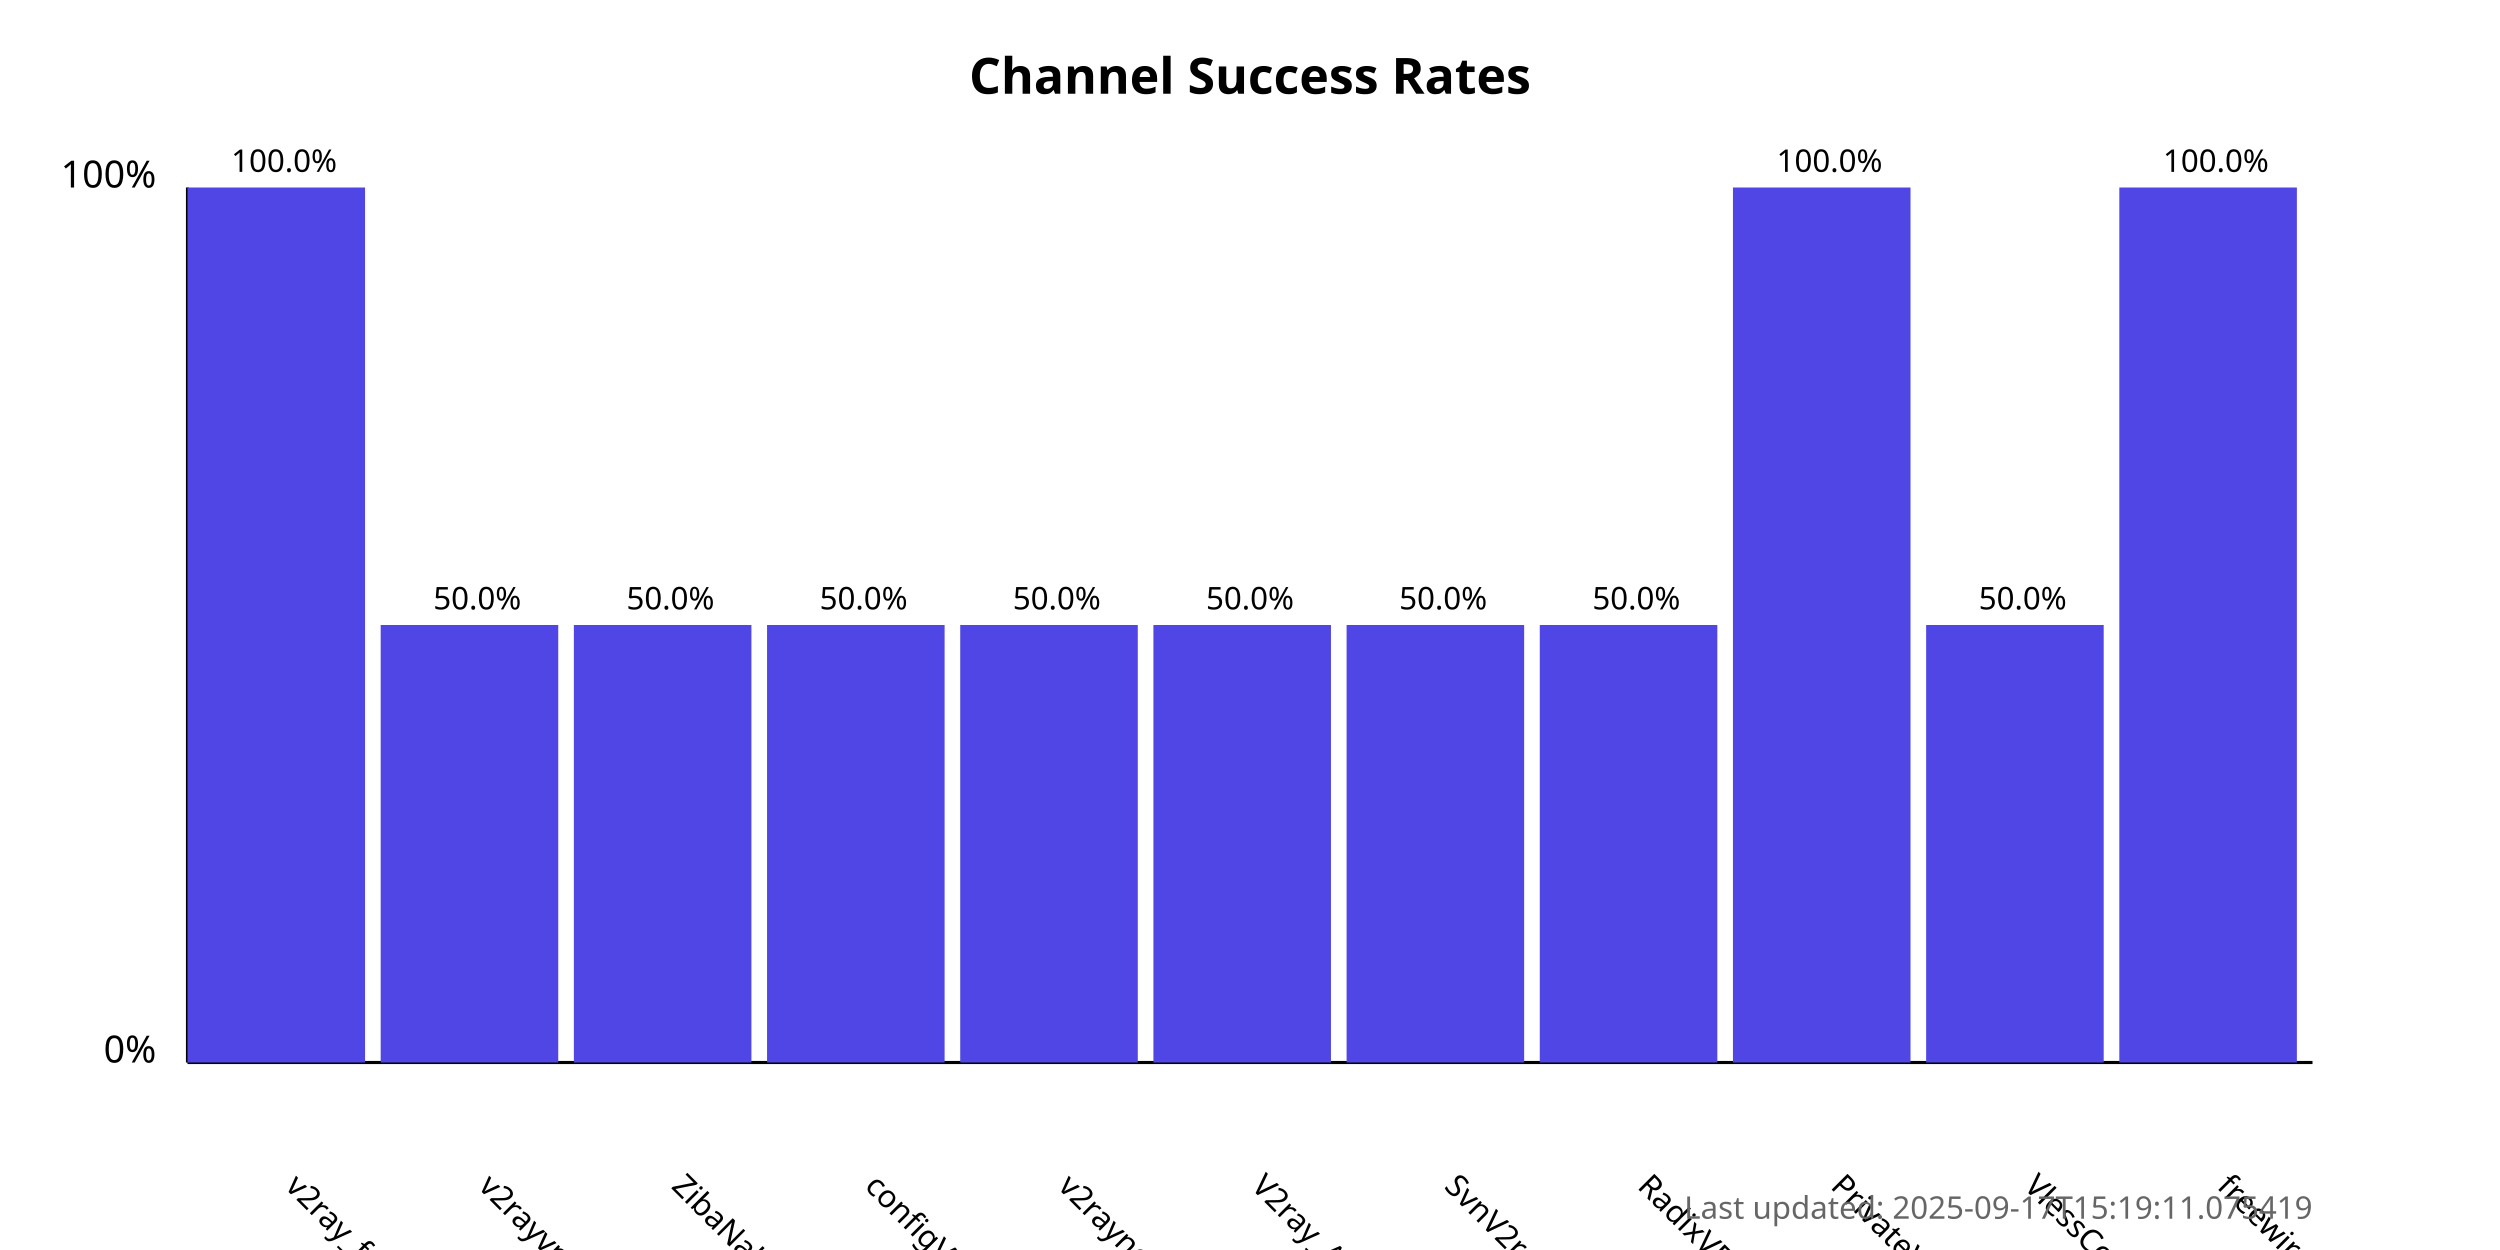
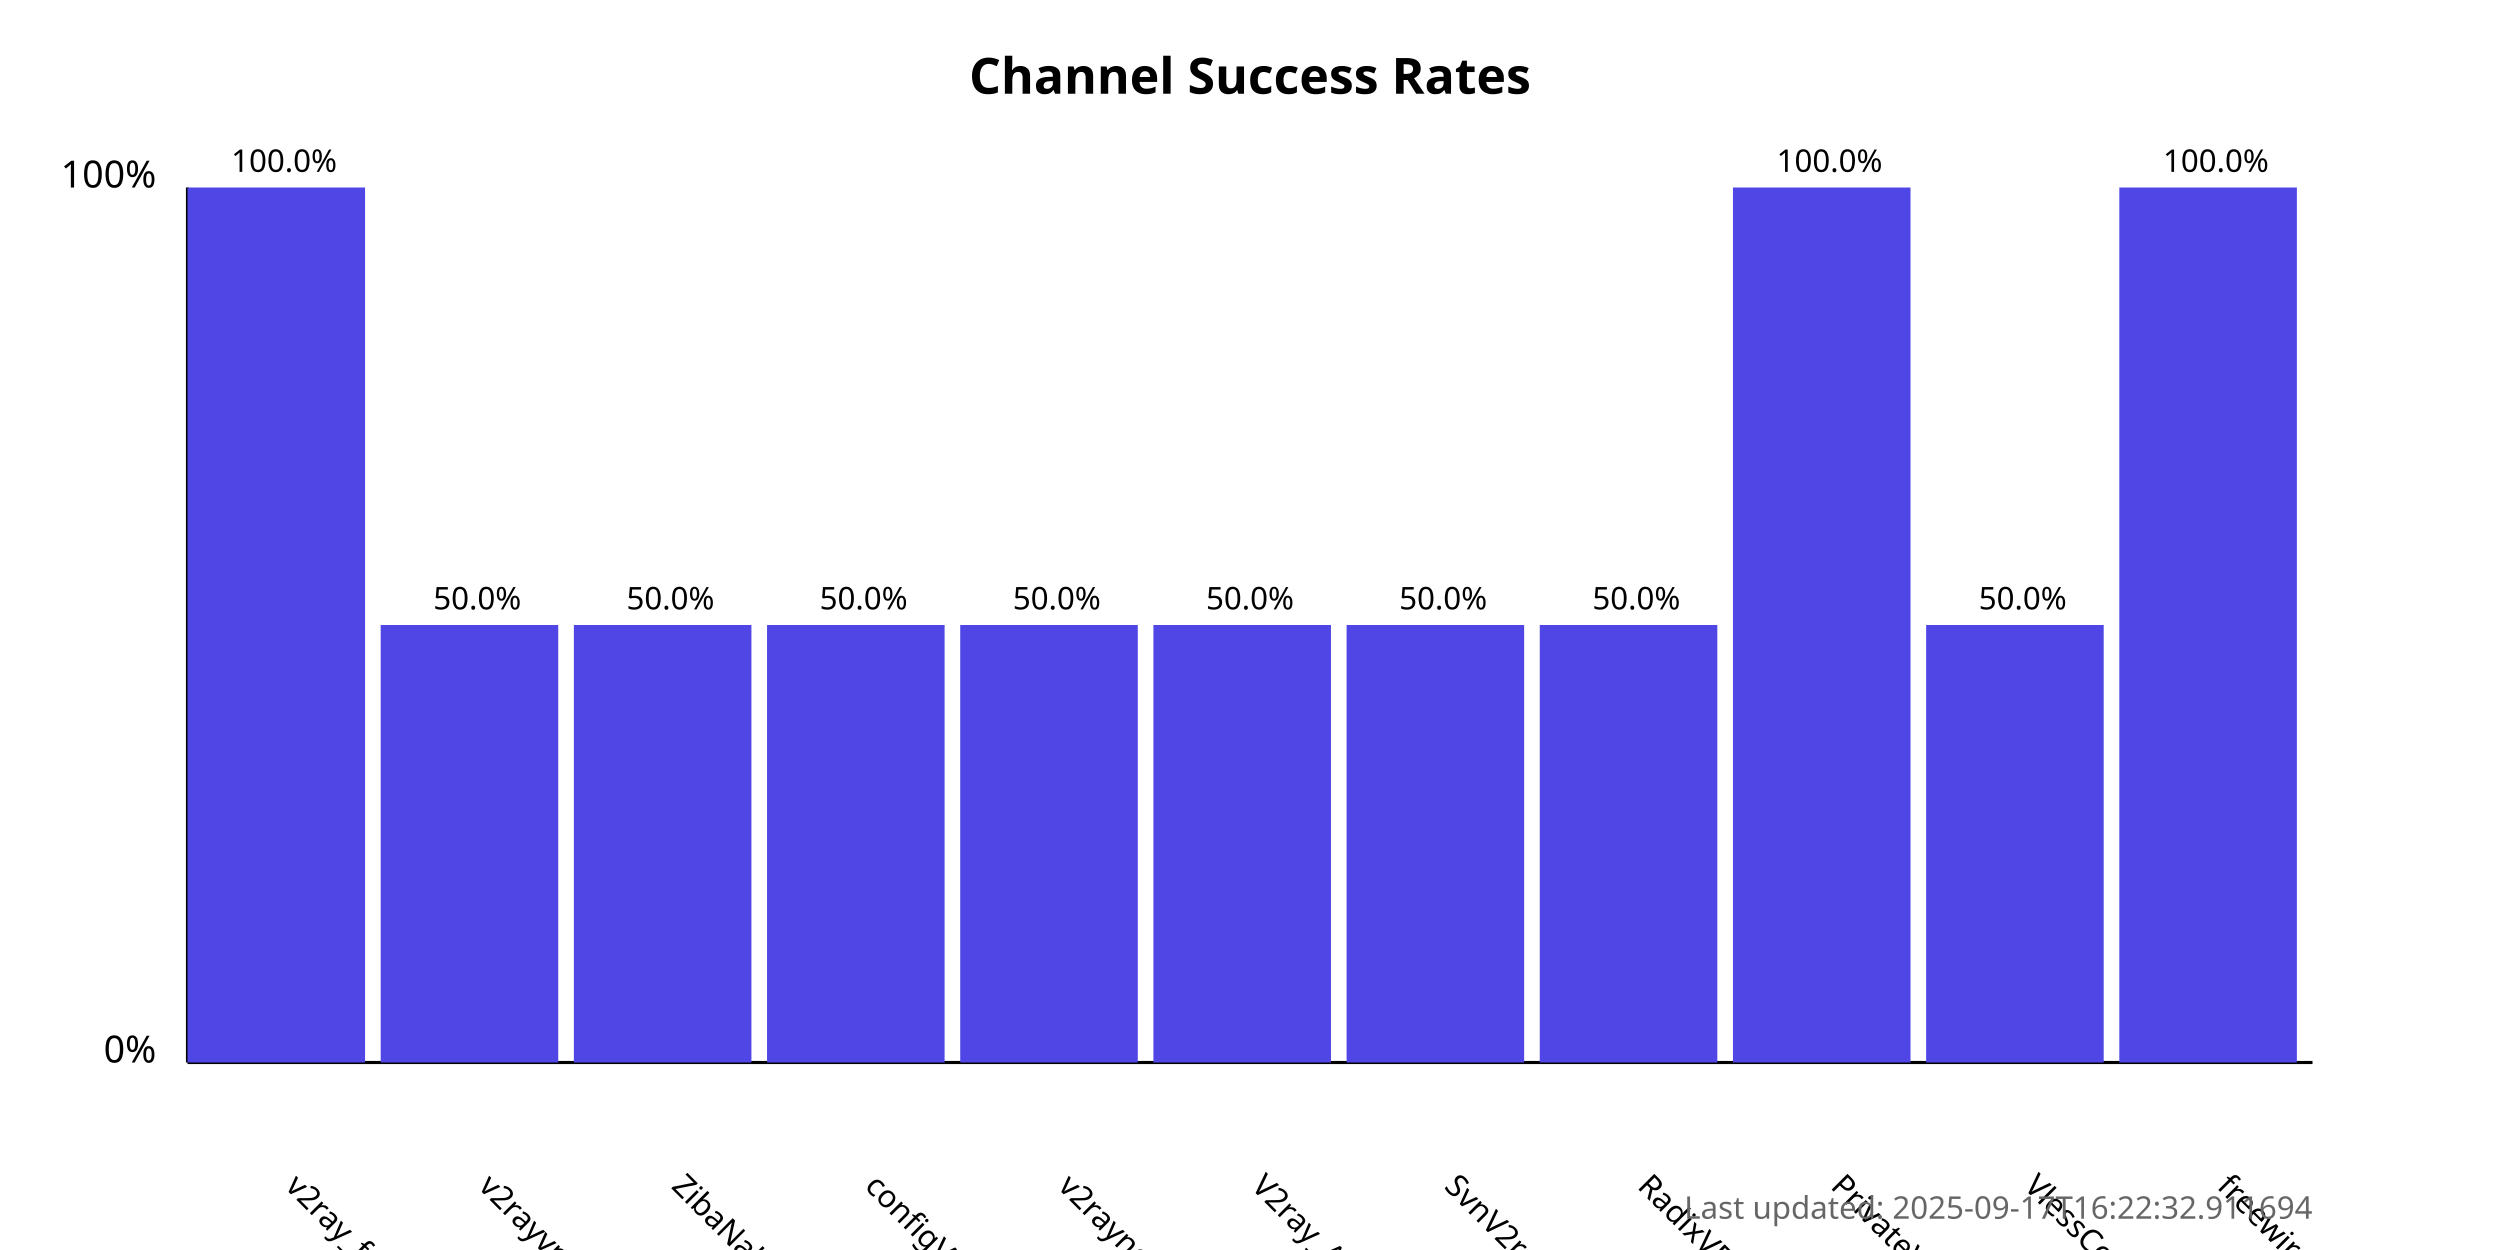
<svg xmlns="http://www.w3.org/2000/svg" width="800" height="400">
  <style>
            .chart-title { font: bold 16px sans-serif; }
            .axis-label { font: 12px sans-serif; }
            .tick-label { font: 10px sans-serif; }
            .bar { fill: #4f46e5; }
            .bar:hover { fill: #6366f1; }
            .timestamp { font: 10px sans-serif; fill: #666; }
        </style>
  <text x="400.0" y="30" text-anchor="middle" class="chart-title">
            Channel Success Rates
        </text>
  <line x1="60" y1="340" x2="60" y2="60" stroke="black" stroke-width="1" />
  <line x1="60" y1="340" x2="740" y2="340" stroke="black" stroke-width="1" />
  <text x="50" y="340" text-anchor="end" class="axis-label">0%</text>
  <text x="50" y="60" text-anchor="end" class="axis-label">100%</text>
  <g>
    <rect x="60" y="60.0" width="56.818" height="280.0" class="bar" />
    <text x="90.909" y="380" transform="rotate(45, 90.90909, 380)" text-anchor="start" class="tick-label">
                v2ray_free_conf
            </text>
    <text x="90.909" y="55.0" text-anchor="middle" class="tick-label">
                100.0%
            </text>
  </g>
  <g>
    <rect x="121.818" y="200.0" width="56.818" height="140.0" class="bar" />
    <text x="152.727" y="380" transform="rotate(45, 152.7273, 380)" text-anchor="start" class="tick-label">
                v2rayvpno
            </text>
    <text x="152.727" y="195.0" text-anchor="middle" class="tick-label">
                50.0%
            </text>
  </g>
  <g>
    <rect x="183.636" y="200.0" width="56.818" height="140.0" class="bar" />
    <text x="214.545" y="380" transform="rotate(45, 214.5455, 380)" text-anchor="start" class="tick-label">
                ZibaNabz
            </text>
    <text x="214.545" y="195.0" text-anchor="middle" class="tick-label">
                50.0%
            </text>
  </g>
  <g>
    <rect x="245.455" y="200.0" width="56.818" height="140.0" class="bar" />
    <text x="276.364" y="380" transform="rotate(45, 276.3636, 380)" text-anchor="start" class="tick-label">
                configV2rayForFree
            </text>
    <text x="276.364" y="195.0" text-anchor="middle" class="tick-label">
                50.0%
            </text>
  </g>
  <g>
    <rect x="307.273" y="200.0" width="56.818" height="140.0" class="bar" />
    <text x="338.182" y="380" transform="rotate(45, 338.1818, 380)" text-anchor="start" class="tick-label">
                v2rayngvpn
            </text>
    <text x="338.182" y="195.0" text-anchor="middle" class="tick-label">
                50.0%
            </text>
  </g>
  <g>
    <rect x="369.091" y="200.0" width="56.818" height="140.0" class="bar" />
    <text x="400.0" y="380" transform="rotate(45, 400.0, 380)" text-anchor="start" class="tick-label">
                V2ray_Alpha
            </text>
    <text x="400.0" y="195.0" text-anchor="middle" class="tick-label">
                50.0%
            </text>
  </g>
  <g>
    <rect x="430.909" y="200.0" width="56.818" height="140.0" class="bar" />
    <text x="461.818" y="380" transform="rotate(45, 461.8182, 380)" text-anchor="start" class="tick-label">
                SvnV2ray
            </text>
    <text x="461.818" y="195.0" text-anchor="middle" class="tick-label">
                50.0%
            </text>
  </g>
  <g>
    <rect x="492.727" y="200.0" width="56.818" height="140.0" class="bar" />
    <text x="523.636" y="380" transform="rotate(45, 523.6364, 380)" text-anchor="start" class="tick-label">
                RadixVPN
            </text>
    <text x="523.636" y="195.0" text-anchor="middle" class="tick-label">
                50.0%
            </text>
  </g>
  <g>
    <rect x="554.545" y="60.0" width="56.818" height="280.0" class="bar" />
    <text x="585.455" y="380" transform="rotate(45, 585.4545, 380)" text-anchor="start" class="tick-label">
                PrivateVPNs
            </text>
    <text x="585.455" y="55.0" text-anchor="middle" class="tick-label">
                100.0%
            </text>
  </g>
  <g>
    <rect x="616.364" y="200.0" width="56.818" height="140.0" class="bar" />
    <text x="647.273" y="380" transform="rotate(45, 647.2727, 380)" text-anchor="start" class="tick-label">
                VlessConfig
            </text>
    <text x="647.273" y="195.0" text-anchor="middle" class="tick-label">
                50.0%
            </text>
  </g>
  <g>
    <rect x="678.182" y="60.0" width="56.818" height="280.0" class="bar" />
    <text x="709.091" y="380" transform="rotate(45, 709.0909, 380)" text-anchor="start" class="tick-label">
                freewireguard
            </text>
    <text x="709.091" y="55.0" text-anchor="middle" class="tick-label">
                100.0%
            </text>
  </g>
  <text x="740" y="390" text-anchor="end" class="timestamp">
-             Last updated: 2025-09-17T15:19:11.075419
+             Last updated: 2025-09-17T16:22:32.911694
        </text>
</svg>
